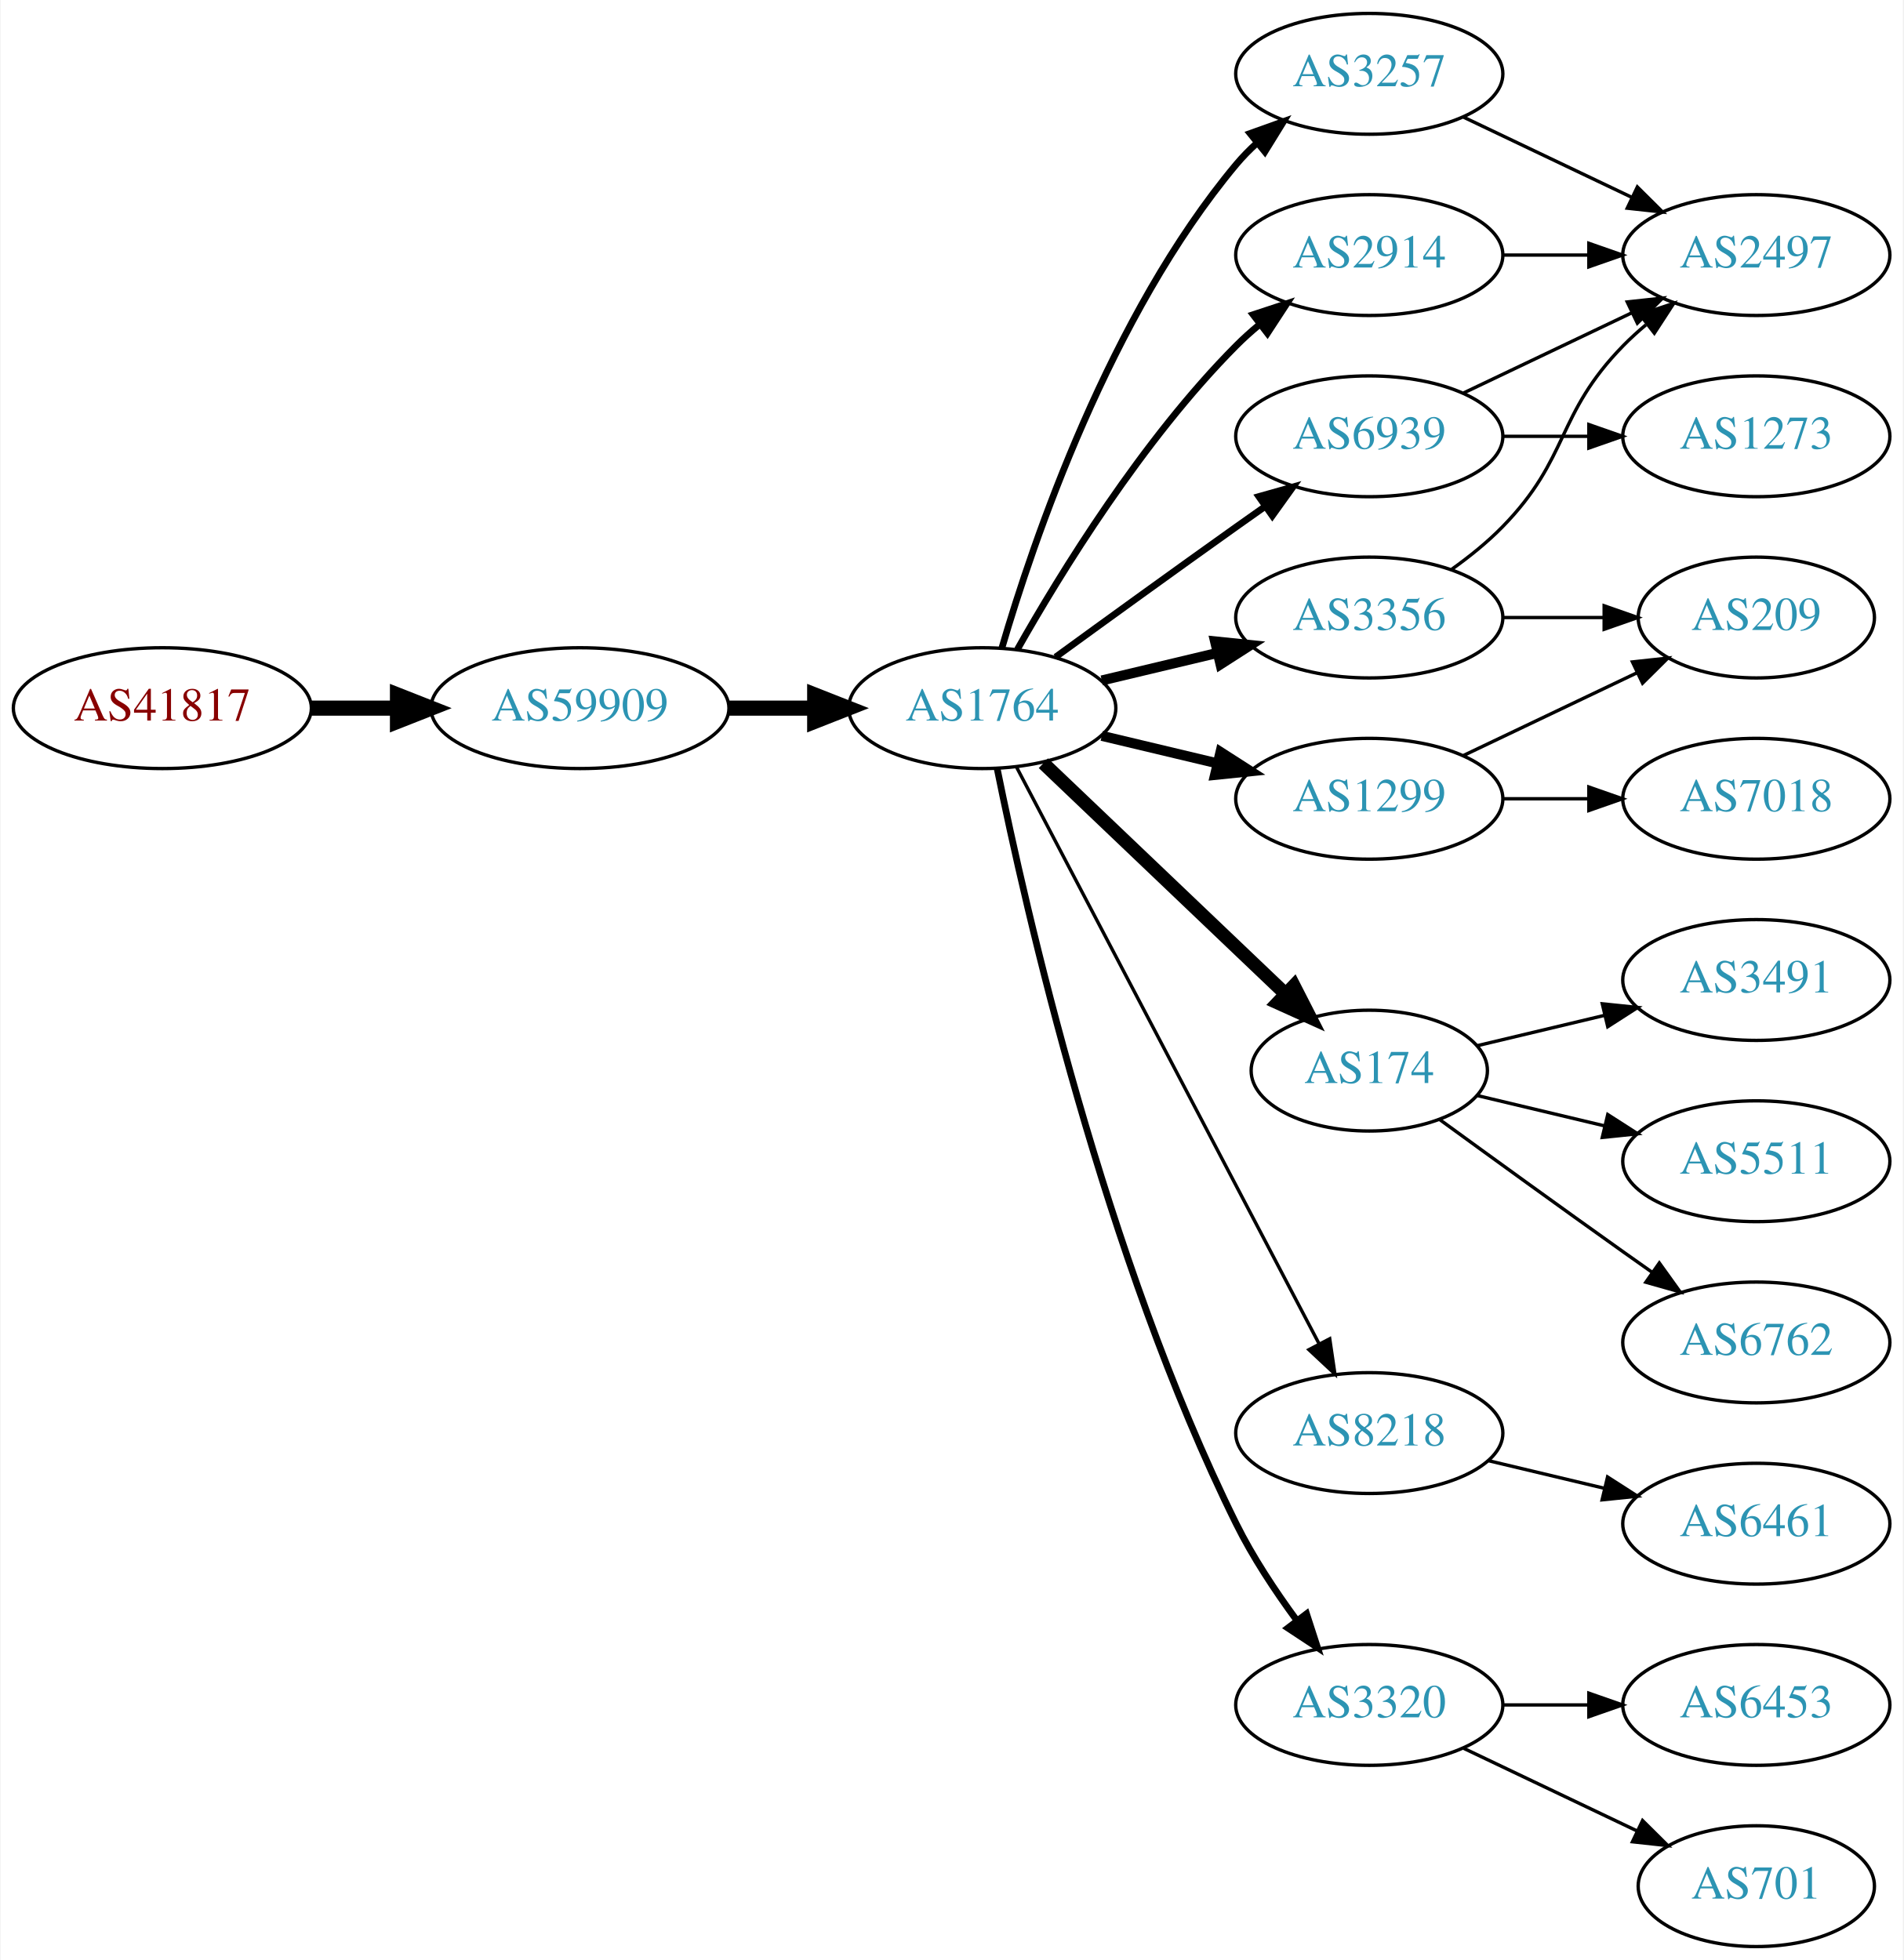
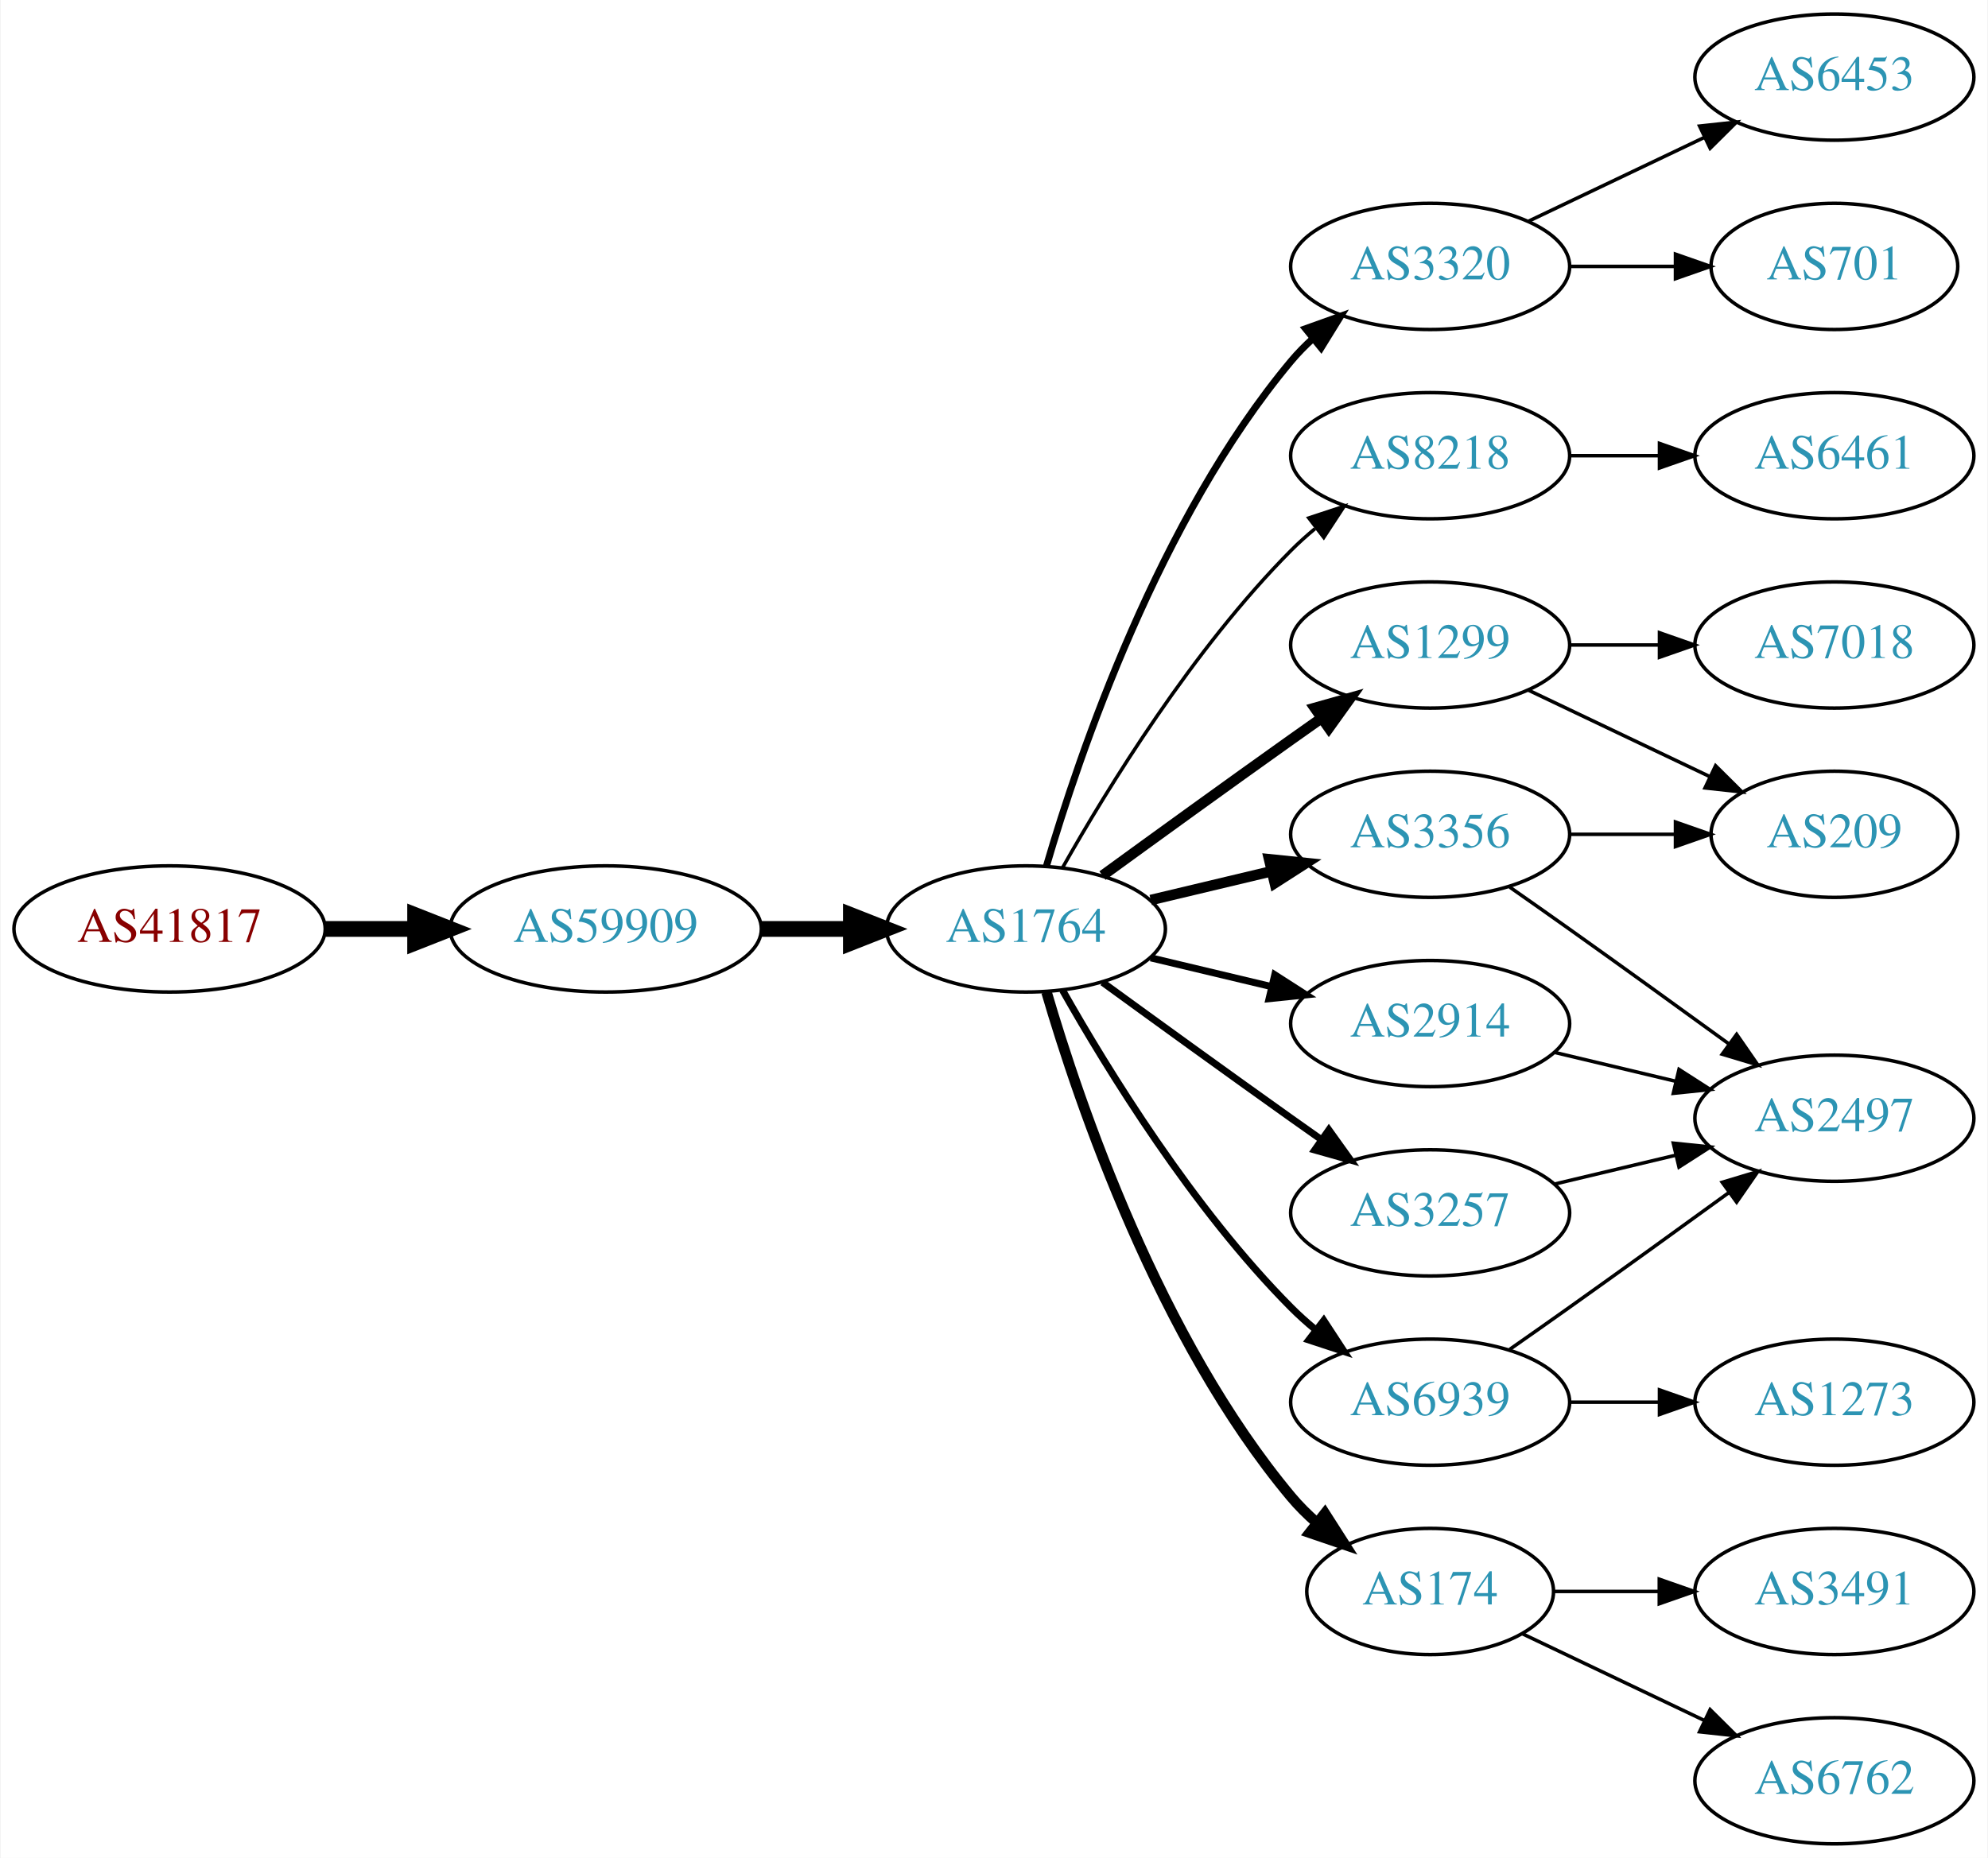
- <svg xmlns="http://www.w3.org/2000/svg" xmlns:xlink="http://www.w3.org/1999/xlink" width="567pt" height="584pt" viewBox="0.00 0.00 566.66 584.00">
-   <g id="graph0" class="graph" transform="scale(1 1) rotate(0) translate(4 580)">
-     <polygon fill="white" stroke="none" points="-4,4 -4,-580 562.663,-580 562.663,4 -4,4" />
+ <svg xmlns="http://www.w3.org/2000/svg" xmlns:xlink="http://www.w3.org/1999/xlink" width="567pt" height="530pt" viewBox="0.00 0.00 566.66 530.00">
+   <g id="graph0" class="graph" transform="scale(1 1) rotate(0) translate(4 526)">
+     <polygon fill="white" stroke="none" points="-4,4 -4,-526 562.663,-526 562.663,4 -4,4" />
    <g id="node1" class="node">
      <g id="a_node1">
        <a xlink:href="/asn/41817" xlink:title="AS41817 ~ VFNK [AT]">
-           <ellipse fill="#ffffff" stroke="black" cx="44.196" cy="-369" rx="44.393" ry="18" />
-           <text text-anchor="middle" x="44.196" y="-365.3" font-family="Times,serif" font-size="14.00" fill="#880000">AS41817</text>
+           <ellipse fill="#ffffff" stroke="black" cx="44.196" cy="-261" rx="44.393" ry="18" />
+           <text text-anchor="middle" x="44.196" y="-257.3" font-family="Times,serif" font-size="14.00" fill="#880000">AS41817</text>
        </a>
      </g>
    </g>
    <g id="node2" class="node">
      <g id="a_node2">
        <a xlink:href="/asn/59909" xlink:title="AS59909 ~ Tele-Tec GmbH [AT]">
-           <ellipse fill="#ffffff" stroke="black" cx="168.588" cy="-369" rx="44.393" ry="18" />
-           <text text-anchor="middle" x="168.588" y="-365.3" font-family="Times,serif" font-size="14.00" fill="#2c94b3">AS59909</text>
+           <ellipse fill="#ffffff" stroke="black" cx="168.588" cy="-261" rx="44.393" ry="18" />
+           <text text-anchor="middle" x="168.588" y="-257.3" font-family="Times,serif" font-size="14.00" fill="#2c94b3">AS59909</text>
        </a>
      </g>
    </g>
    <g id="edge1" class="edge">
-       <path fill="none" stroke="black" stroke-width="4.5" d="M88.692,-369C96.898,-369 105.569,-369 114.041,-369" />
-       <polygon fill="black" stroke="black" stroke-width="4.5" points="114.233,-372.938 124.233,-369 114.233,-365.063 114.233,-372.938" />
+       <path fill="none" stroke="black" stroke-width="4.5" d="M88.692,-261C96.898,-261 105.569,-261 114.041,-261" />
+       <polygon fill="black" stroke="black" stroke-width="4.5" points="114.233,-264.938 124.233,-261 114.233,-257.063 114.233,-264.938" />
    </g>
    <g id="node3" class="node">
      <g id="a_node3">
        <a xlink:href="/asn/1764" xlink:title="AS1764 ~ NEXTLAYER-AS [AT]">
-           <ellipse fill="#ffffff" stroke="black" cx="288.431" cy="-369" rx="39.794" ry="18" />
-           <text text-anchor="middle" x="288.431" y="-365.3" font-family="Times,serif" font-size="14.00" fill="#2c94b3">AS1764</text>
+           <ellipse fill="#ffffff" stroke="black" cx="288.431" cy="-261" rx="39.794" ry="18" />
+           <text text-anchor="middle" x="288.431" y="-257.3" font-family="Times,serif" font-size="14.00" fill="#2c94b3">AS1764</text>
        </a>
      </g>
    </g>
    <g id="edge2" class="edge">
-       <path fill="none" stroke="black" stroke-width="4.5" d="M212.799,-369C221.112,-369 229.875,-369 238.357,-369" />
-       <polygon fill="black" stroke="black" stroke-width="4.5" points="238.516,-372.938 248.516,-369 238.516,-365.063 238.516,-372.938" />
+       <path fill="none" stroke="black" stroke-width="4.5" d="M212.799,-261C221.112,-261 229.875,-261 238.357,-261" />
+       <polygon fill="black" stroke="black" stroke-width="4.5" points="238.516,-264.938 248.516,-261 238.516,-257.063 238.516,-264.938" />
    </g>
    <g id="node4" class="node">
      <g id="a_node4">
-         <a xlink:href="/asn/3257" xlink:title="AS3257 ~ GTT [DE]">
-           <ellipse fill="#ffffff" stroke="black" cx="403.724" cy="-558" rx="39.794" ry="18" />
-           <text text-anchor="middle" x="403.724" y="-554.3" font-family="Times,serif" font-size="14.00" fill="#2c94b3">AS3257</text>
-         </a>
-       </g>
-     </g>
-     <g id="edge3" class="edge">
-       <path fill="none" stroke="black" stroke-width="2" d="M294.305,-387.002C303.619,-418.844 326.435,-485.981 364.077,-531 365.948,-533.237 368.046,-535.374 370.272,-537.396" />
-       <polygon fill="black" stroke="black" stroke-width="2" points="368.216,-540.234 378.191,-543.804 372.619,-534.793 368.216,-540.234" />
-     </g>
-     <g id="node5" class="node">
-       <g id="a_node5">
-         <a xlink:href="/asn/174" xlink:title="AS174 ~ Cogent Communications [US]">
-           <ellipse fill="#ffffff" stroke="black" cx="403.724" cy="-261" rx="35.194" ry="18" />
-           <text text-anchor="middle" x="403.724" y="-257.3" font-family="Times,serif" font-size="14.00" fill="#2c94b3">AS174</text>
-         </a>
-       </g>
-     </g>
-     <g id="edge4" class="edge">
-       <path fill="none" stroke="black" stroke-width="4" d="M306.638,-352.597C325.823,-334.308 356.991,-304.596 378.604,-283.993" />
-       <polygon fill="black" stroke="black" stroke-width="4" points="381.271,-286.286 386.094,-276.852 376.441,-281.219 381.271,-286.286" />
-     </g>
-     <g id="node6" class="node">
-       <g id="a_node6">
-         <a xlink:href="/asn/6939" xlink:title="AS6939 ~ Hurricane Electric LLC [US]">
-           <ellipse fill="#ffffff" stroke="black" cx="403.724" cy="-450" rx="39.794" ry="18" />
-           <text text-anchor="middle" x="403.724" y="-446.3" font-family="Times,serif" font-size="14.00" fill="#2c94b3">AS6939</text>
-         </a>
-       </g>
-     </g>
-     <g id="edge5" class="edge">
-       <path fill="none" stroke="black" stroke-width="2" d="M310.279,-384.222C325.213,-395.091 345.827,-410.025 364.077,-423 366.898,-425.005 369.841,-427.085 372.789,-429.159" />
-       <polygon fill="black" stroke="black" stroke-width="2" points="370.816,-432.05 381.013,-434.926 374.835,-426.319 370.816,-432.05" />
-     </g>
-     <g id="node7" class="node">
-       <g id="a_node7">
-         <a xlink:href="/asn/2914" xlink:title="AS2914 ~ NTT America, Inc. [US]">
-           <ellipse fill="#ffffff" stroke="black" cx="403.724" cy="-504" rx="39.794" ry="18" />
-           <text text-anchor="middle" x="403.724" y="-500.3" font-family="Times,serif" font-size="14.00" fill="#2c94b3">AS2914</text>
-         </a>
-       </g>
-     </g>
-     <g id="edge6" class="edge">
-       <path fill="none" stroke="black" stroke-width="2" d="M298.891,-386.49C311.672,-409.096 336.105,-448.886 364.077,-477 366.188,-479.121 368.484,-481.188 370.87,-483.171" />
-       <polygon fill="black" stroke="black" stroke-width="2" points="369.122,-486.242 379.185,-489.556 373.385,-480.69 369.122,-486.242" />
-     </g>
-     <g id="node8" class="node">
-       <g id="a_node8">
        <a xlink:href="/asn/1299" xlink:title="AS1299 ~ Telia Carrier [EU]">
          <ellipse fill="#ffffff" stroke="black" cx="403.724" cy="-342" rx="39.794" ry="18" />
          <text text-anchor="middle" x="403.724" y="-338.3" font-family="Times,serif" font-size="14.00" fill="#2c94b3">AS1299</text>
        </a>
      </g>
    </g>
+     <g id="edge3" class="edge">
+       <path fill="none" stroke="black" stroke-width="3" d="M310.279,-276.222C325.213,-287.091 345.827,-302.025 364.077,-315 366.898,-317.005 369.841,-319.085 372.789,-321.159" />
+       <polygon fill="black" stroke="black" stroke-width="3" points="370.816,-324.05 381.013,-326.926 374.835,-318.319 370.816,-324.05" />
+     </g>
+     <g id="node5" class="node">
+       <g id="a_node5">
+         <a xlink:href="/asn/3320" xlink:title="AS3320 ~ DTAG [DE]">
+           <ellipse fill="#ffffff" stroke="black" cx="403.724" cy="-450" rx="39.794" ry="18" />
+           <text text-anchor="middle" x="403.724" y="-446.3" font-family="Times,serif" font-size="14.00" fill="#2c94b3">AS3320</text>
+         </a>
+       </g>
+     </g>
+     <g id="edge4" class="edge">
+       <path fill="none" stroke="black" stroke-width="2" d="M294.305,-279.002C303.619,-310.844 326.435,-377.981 364.077,-423 365.948,-425.237 368.046,-427.374 370.272,-429.396" />
+       <polygon fill="black" stroke="black" stroke-width="2" points="368.216,-432.234 378.191,-435.804 372.619,-426.793 368.216,-432.234" />
+     </g>
+     <g id="node6" class="node">
+       <g id="a_node6">
+         <a xlink:href="/asn/8218" xlink:title="AS8218 ~ legacy Neotelecoms [FR]">
+           <ellipse fill="#ffffff" stroke="black" cx="403.724" cy="-396" rx="39.794" ry="18" />
+           <text text-anchor="middle" x="403.724" y="-392.3" font-family="Times,serif" font-size="14.00" fill="#2c94b3">AS8218</text>
+         </a>
+       </g>
+     </g>
+     <g id="edge5" class="edge">
+       <path fill="none" stroke="black" d="M298.891,-278.49C311.672,-301.096 336.105,-340.886 364.077,-369 366.188,-371.121 368.484,-373.188 370.87,-375.171" />
+       <polygon fill="black" stroke="black" points="369.122,-378.242 379.185,-381.556 373.385,-372.69 369.122,-378.242" />
+     </g>
+     <g id="node7" class="node">
+       <g id="a_node7">
+         <a xlink:href="/asn/3356" xlink:title="AS3356 ~ Level 3 Parent, LLC [US]">
+           <ellipse fill="#ffffff" stroke="black" cx="403.724" cy="-288" rx="39.794" ry="18" />
+           <text text-anchor="middle" x="403.724" y="-284.3" font-family="Times,serif" font-size="14.00" fill="#2c94b3">AS3356</text>
+         </a>
+       </g>
+     </g>
+     <g id="edge6" class="edge">
+       <path fill="none" stroke="black" stroke-width="3" d="M324.038,-269.248C334.909,-271.838 347.064,-274.735 358.506,-277.462" />
+       <polygon fill="black" stroke="black" stroke-width="3" points="357.789,-280.889 368.328,-279.803 359.412,-274.08 357.789,-280.889" />
+     </g>
+     <g id="node8" class="node">
+       <g id="a_node8">
+         <a xlink:href="/asn/2914" xlink:title="AS2914 ~ NTT America, Inc. [US]">
+           <ellipse fill="#ffffff" stroke="black" cx="403.724" cy="-234" rx="39.794" ry="18" />
+           <text text-anchor="middle" x="403.724" y="-230.3" font-family="Times,serif" font-size="14.00" fill="#2c94b3">AS2914</text>
+         </a>
+       </g>
+     </g>
    <g id="edge7" class="edge">
-       <path fill="none" stroke="black" stroke-width="3" d="M324.038,-360.752C334.909,-358.162 347.064,-355.265 358.506,-352.538" />
-       <polygon fill="black" stroke="black" stroke-width="3" points="359.412,-355.92 368.328,-350.197 357.789,-349.111 359.412,-355.92" />
+       <path fill="none" stroke="black" stroke-width="2" d="M324.038,-252.752C334.909,-250.162 347.064,-247.265 358.506,-244.538" />
+       <polygon fill="black" stroke="black" stroke-width="2" points="359.412,-247.92 368.328,-242.197 357.789,-241.111 359.412,-247.92" />
    </g>
    <g id="node9" class="node">
      <g id="a_node9">
-         <a xlink:href="/asn/3356" xlink:title="AS3356 ~ Level 3 Parent, LLC [US]">
-           <ellipse fill="#ffffff" stroke="black" cx="403.724" cy="-396" rx="39.794" ry="18" />
-           <text text-anchor="middle" x="403.724" y="-392.3" font-family="Times,serif" font-size="14.00" fill="#2c94b3">AS3356</text>
+         <a xlink:href="/asn/3257" xlink:title="AS3257 ~ GTT [DE]">
+           <ellipse fill="#ffffff" stroke="black" cx="403.724" cy="-180" rx="39.794" ry="18" />
+           <text text-anchor="middle" x="403.724" y="-176.3" font-family="Times,serif" font-size="14.00" fill="#2c94b3">AS3257</text>
        </a>
      </g>
    </g>
    <g id="edge8" class="edge">
-       <path fill="none" stroke="black" stroke-width="3" d="M324.038,-377.248C334.909,-379.838 347.064,-382.735 358.506,-385.462" />
-       <polygon fill="black" stroke="black" stroke-width="3" points="357.789,-388.889 368.328,-387.803 359.412,-382.08 357.789,-388.889" />
+       <path fill="none" stroke="black" stroke-width="2" d="M310.279,-245.778C325.213,-234.909 345.827,-219.975 364.077,-207 366.898,-204.995 369.841,-202.915 372.789,-200.841" />
+       <polygon fill="black" stroke="black" stroke-width="2" points="374.835,-203.681 381.013,-195.074 370.816,-197.95 374.835,-203.681" />
    </g>
    <g id="node10" class="node">
      <g id="a_node10">
-         <a xlink:href="/asn/8218" xlink:title="AS8218 ~ legacy Neotelecoms [FR]">
-           <ellipse fill="#ffffff" stroke="black" cx="403.724" cy="-153" rx="39.794" ry="18" />
-           <text text-anchor="middle" x="403.724" y="-149.3" font-family="Times,serif" font-size="14.00" fill="#2c94b3">AS8218</text>
+         <a xlink:href="/asn/6939" xlink:title="AS6939 ~ Hurricane Electric LLC [US]">
+           <ellipse fill="#ffffff" stroke="black" cx="403.724" cy="-126" rx="39.794" ry="18" />
+           <text text-anchor="middle" x="403.724" y="-122.3" font-family="Times,serif" font-size="14.00" fill="#2c94b3">AS6939</text>
        </a>
      </g>
    </g>
    <g id="edge9" class="edge">
-       <path fill="none" stroke="black" d="M298.702,-351.324C318.544,-313.495 365.221,-224.501 388.708,-179.722" />
-       <polygon fill="black" stroke="black" points="391.938,-181.099 393.483,-170.617 385.739,-177.848 391.938,-181.099" />
+       <path fill="none" stroke="black" stroke-width="2" d="M298.891,-243.51C311.672,-220.904 336.105,-181.114 364.077,-153 366.188,-150.879 368.484,-148.812 370.87,-146.829" />
+       <polygon fill="black" stroke="black" stroke-width="2" points="373.385,-149.31 379.185,-140.444 369.122,-143.758 373.385,-149.31" />
    </g>
    <g id="node11" class="node">
      <g id="a_node11">
-         <a xlink:href="/asn/3320" xlink:title="AS3320 ~ DTAG [DE]">
-           <ellipse fill="#ffffff" stroke="black" cx="403.724" cy="-72" rx="39.794" ry="18" />
-           <text text-anchor="middle" x="403.724" y="-68.3" font-family="Times,serif" font-size="14.00" fill="#2c94b3">AS3320</text>
+         <a xlink:href="/asn/174" xlink:title="AS174 ~ Cogent Communications [US]">
+           <ellipse fill="#ffffff" stroke="black" cx="403.724" cy="-72" rx="35.194" ry="18" />
+           <text text-anchor="middle" x="403.724" y="-68.3" font-family="Times,serif" font-size="14.00" fill="#2c94b3">AS174</text>
        </a>
      </g>
    </g>
    <g id="edge10" class="edge">
-       <path fill="none" stroke="black" stroke-width="2" d="M292.9,-350.871C301.269,-309.444 324.825,-205.304 364.077,-126 368.987,-116.081 375.649,-106.008 382.058,-97.29" />
-       <polygon fill="black" stroke="black" stroke-width="2" points="385.036,-99.157 388.31,-89.081 379.467,-94.916 385.036,-99.157" />
+       <path fill="none" stroke="black" stroke-width="3" d="M294.305,-242.998C303.619,-211.156 326.435,-144.019 364.077,-99 366.23,-96.426 368.684,-93.983 371.288,-91.697" />
+       <polygon fill="black" stroke="black" stroke-width="3" points="373.695,-94.257 379.399,-85.328 369.372,-88.751 373.695,-94.257" />
+     </g>
+     <g id="node12" class="node">
+       <g id="a_node12">
+         <a xlink:href="/asn/209" xlink:title="AS209 ~ CenturyLink Communications, LLC [US]">
+           <ellipse fill="#ffffff" stroke="black" cx="519.017" cy="-288" rx="35.194" ry="18" />
+           <text text-anchor="middle" x="519.017" y="-284.3" font-family="Times,serif" font-size="14.00" fill="#2c94b3">AS209</text>
+         </a>
+       </g>
+     </g>
+     <g id="edge11" class="edge">
+       <path fill="none" stroke="black" d="M431.86,-329.066C447.292,-321.71 466.778,-312.423 483.313,-304.541" />
+       <polygon fill="black" stroke="black" points="485.133,-307.551 492.654,-300.089 482.121,-301.232 485.133,-307.551" />
+     </g>
+     <g id="node13" class="node">
+       <g id="a_node13">
+         <a xlink:href="/asn/7018" xlink:title="AS7018 ~ AT&amp;T Services, Inc. [US]">
+           <ellipse fill="#ffffff" stroke="black" cx="519.017" cy="-342" rx="39.794" ry="18" />
+           <text text-anchor="middle" x="519.017" y="-338.3" font-family="Times,serif" font-size="14.00" fill="#2c94b3">AS7018</text>
+         </a>
+       </g>
+     </g>
+     <g id="edge12" class="edge">
+       <path fill="none" stroke="black" d="M443.396,-342C451.599,-342 460.363,-342 468.895,-342" />
+       <polygon fill="black" stroke="black" points="469.134,-345.5 479.134,-342 469.134,-338.5 469.134,-345.5" />
+     </g>
+     <g id="node14" class="node">
+       <g id="a_node14">
+         <a xlink:href="/asn/701" xlink:title="AS701 ~ UUNET [US]">
+           <ellipse fill="#ffffff" stroke="black" cx="519.017" cy="-450" rx="35.194" ry="18" />
+           <text text-anchor="middle" x="519.017" y="-446.3" font-family="Times,serif" font-size="14.00" fill="#2c94b3">AS701</text>
+         </a>
+       </g>
+     </g>
+     <g id="edge13" class="edge">
+       <path fill="none" stroke="black" d="M443.396,-450C453.101,-450 463.592,-450 473.555,-450" />
+       <polygon fill="black" stroke="black" points="473.691,-453.5 483.691,-450 473.691,-446.5 473.691,-453.5" />
    </g>
    <g id="node15" class="node">
      <g id="a_node15">
-         <a xlink:href="/asn/2497" xlink:title="AS2497 ~ Internet Initiative Japan Inc. [JP]">
+         <a xlink:href="/asn/6453" xlink:title="AS6453 ~ TATA COMMUNICATIONS (AMERICA) INC [US]">
          <ellipse fill="#ffffff" stroke="black" cx="519.017" cy="-504" rx="39.794" ry="18" />
-           <text text-anchor="middle" x="519.017" y="-500.3" font-family="Times,serif" font-size="14.00" fill="#2c94b3">AS2497</text>
-         </a>
-       </g>
-     </g>
-     <g id="edge24" class="edge">
-       <path fill="none" stroke="black" d="M431.86,-545.066C446.854,-537.919 465.675,-528.948 481.898,-521.215" />
-       <polygon fill="black" stroke="black" points="483.581,-524.291 491.102,-516.829 480.569,-517.972 483.581,-524.291" />
-     </g>
-     <g id="node12" class="node">
-       <g id="a_node12">
-         <a xlink:href="/asn/3491" xlink:title="AS3491 ~ PCCW Global, Inc. [US]">
-           <ellipse fill="#ffffff" stroke="black" cx="519.017" cy="-288" rx="39.794" ry="18" />
-           <text text-anchor="middle" x="519.017" y="-284.3" font-family="Times,serif" font-size="14.00" fill="#2c94b3">AS3491</text>
-         </a>
-       </g>
-     </g>
-     <g id="edge11" class="edge">
-       <path fill="none" stroke="black" d="M435.981,-268.449C447.661,-271.233 461.157,-274.449 473.786,-277.459" />
-       <polygon fill="black" stroke="black" points="473.139,-280.903 483.678,-279.816 474.762,-274.093 473.139,-280.903" />
-     </g>
-     <g id="node13" class="node">
-       <g id="a_node13">
-         <a xlink:href="/asn/5511" xlink:title="AS5511 ~ Orange S.A. [FR]">
-           <ellipse fill="#ffffff" stroke="black" cx="519.017" cy="-234" rx="39.794" ry="18" />
-           <text text-anchor="middle" x="519.017" y="-230.3" font-family="Times,serif" font-size="14.00" fill="#2c94b3">AS5511</text>
-         </a>
-       </g>
-     </g>
-     <g id="edge12" class="edge">
-       <path fill="none" stroke="black" d="M435.981,-253.551C447.661,-250.767 461.157,-247.551 473.786,-244.541" />
-       <polygon fill="black" stroke="black" points="474.762,-247.907 483.678,-242.184 473.139,-241.097 474.762,-247.907" />
-     </g>
-     <g id="node14" class="node">
-       <g id="a_node14">
-         <a xlink:href="/asn/6762" xlink:title="AS6762 ~ TELECOM ITALIA SPARKLE S.p.A. [IT]">
-           <ellipse fill="#ffffff" stroke="black" cx="519.017" cy="-180" rx="39.794" ry="18" />
-           <text text-anchor="middle" x="519.017" y="-176.3" font-family="Times,serif" font-size="14.00" fill="#2c94b3">AS6762</text>
-         </a>
-       </g>
-     </g>
-     <g id="edge13" class="edge">
-       <path fill="none" stroke="black" d="M424.62,-246.471C439.621,-235.55 460.729,-220.253 479.37,-207 482.191,-204.995 485.134,-202.915 488.082,-200.841" />
-       <polygon fill="black" stroke="black" points="490.128,-203.681 496.306,-195.074 486.109,-197.95 490.128,-203.681" />
+           <text text-anchor="middle" x="519.017" y="-500.3" font-family="Times,serif" font-size="14.00" fill="#2c94b3">AS6453</text>
+         </a>
+       </g>
    </g>
    <g id="edge14" class="edge">
      <path fill="none" stroke="black" d="M431.86,-462.934C446.854,-470.081 465.675,-479.052 481.898,-486.785" />
      <polygon fill="black" stroke="black" points="480.569,-490.028 491.102,-491.171 483.581,-483.709 480.569,-490.028" />
    </g>
    <g id="node16" class="node">
      <g id="a_node16">
-         <a xlink:href="/asn/1273" xlink:title="AS1273 ~ Vodafone Group PLC [EU]">
-           <ellipse fill="#ffffff" stroke="black" cx="519.017" cy="-450" rx="39.794" ry="18" />
-           <text text-anchor="middle" x="519.017" y="-446.3" font-family="Times,serif" font-size="14.00" fill="#2c94b3">AS1273</text>
+         <a xlink:href="/asn/6461" xlink:title="AS6461 ~ Zayo Bandwidth [US]">
+           <ellipse fill="#ffffff" stroke="black" cx="519.017" cy="-396" rx="39.794" ry="18" />
+           <text text-anchor="middle" x="519.017" y="-392.3" font-family="Times,serif" font-size="14.00" fill="#2c94b3">AS6461</text>
        </a>
      </g>
    </g>
    <g id="edge15" class="edge">
-       <path fill="none" stroke="black" d="M443.396,-450C451.599,-450 460.363,-450 468.895,-450" />
-       <polygon fill="black" stroke="black" points="469.134,-453.5 479.134,-450 469.134,-446.5 469.134,-453.5" />
-     </g>
-     <g id="edge21" class="edge">
-       <path fill="none" stroke="black" d="M443.396,-504C451.599,-504 460.363,-504 468.895,-504" />
-       <polygon fill="black" stroke="black" points="469.134,-507.5 479.134,-504 469.134,-500.5 469.134,-507.5" />
+       <path fill="none" stroke="black" d="M443.396,-396C451.599,-396 460.363,-396 468.895,-396" />
+       <polygon fill="black" stroke="black" points="469.134,-399.5 479.134,-396 469.134,-392.5 469.134,-399.5" />
+     </g>
+     <g id="edge16" class="edge">
+       <path fill="none" stroke="black" d="M443.396,-288C453.101,-288 463.592,-288 473.555,-288" />
+       <polygon fill="black" stroke="black" points="473.691,-291.5 483.691,-288 473.691,-284.5 473.691,-291.5" />
    </g>
    <g id="node17" class="node">
      <g id="a_node17">
-         <a xlink:href="/asn/7018" xlink:title="AS7018 ~ AT&amp;T Services, Inc. [US]">
-           <ellipse fill="#ffffff" stroke="black" cx="519.017" cy="-342" rx="39.794" ry="18" />
-           <text text-anchor="middle" x="519.017" y="-338.3" font-family="Times,serif" font-size="14.00" fill="#2c94b3">AS7018</text>
-         </a>
-       </g>
-     </g>
-     <g id="edge16" class="edge">
-       <path fill="none" stroke="black" d="M443.396,-342C451.599,-342 460.363,-342 468.895,-342" />
-       <polygon fill="black" stroke="black" points="469.134,-345.5 479.134,-342 469.134,-338.5 469.134,-345.5" />
+         <a xlink:href="/asn/2497" xlink:title="AS2497 ~ Internet Initiative Japan Inc. [JP]">
+           <ellipse fill="#ffffff" stroke="black" cx="519.017" cy="-207" rx="39.794" ry="18" />
+           <text text-anchor="middle" x="519.017" y="-203.3" font-family="Times,serif" font-size="14.00" fill="#2c94b3">AS2497</text>
+         </a>
+       </g>
+     </g>
+     <g id="edge17" class="edge">
+       <path fill="none" stroke="black" d="M426.434,-272.926C431.969,-269.057 437.9,-264.889 443.37,-261 458.484,-250.255 475.218,-238.167 489.006,-228.156" />
+       <polygon fill="black" stroke="black" points="491.138,-230.933 497.168,-222.222 487.022,-225.271 491.138,-230.933" />
+     </g>
+     <g id="edge23" class="edge">
+       <path fill="none" stroke="black" d="M439.331,-225.752C450.202,-223.162 462.357,-220.265 473.799,-217.538" />
+       <polygon fill="black" stroke="black" points="474.705,-220.92 483.621,-215.197 473.082,-214.111 474.705,-220.92" />
+     </g>
+     <g id="edge18" class="edge">
+       <path fill="none" stroke="black" d="M439.331,-188.248C450.202,-190.838 462.357,-193.735 473.799,-196.462" />
+       <polygon fill="black" stroke="black" points="473.082,-199.889 483.621,-198.803 474.705,-193.08 473.082,-199.889" />
+     </g>
+     <g id="edge20" class="edge">
+       <path fill="none" stroke="black" d="M426.434,-141.074C431.969,-144.943 437.9,-149.111 443.37,-153 458.484,-163.745 475.218,-175.833 489.006,-185.844" />
+       <polygon fill="black" stroke="black" points="487.022,-188.729 497.168,-191.778 491.138,-183.067 487.022,-188.729" />
    </g>
    <g id="node18" class="node">
      <g id="a_node18">
-         <a xlink:href="/asn/209" xlink:title="AS209 ~ CenturyLink Communications, LLC [US]">
-           <ellipse fill="#ffffff" stroke="black" cx="519.017" cy="-396" rx="35.194" ry="18" />
-           <text text-anchor="middle" x="519.017" y="-392.3" font-family="Times,serif" font-size="14.00" fill="#2c94b3">AS209</text>
-         </a>
-       </g>
-     </g>
-     <g id="edge17" class="edge">
-       <path fill="none" stroke="black" d="M431.86,-354.934C447.292,-362.29 466.778,-371.577 483.313,-379.459" />
-       <polygon fill="black" stroke="black" points="482.121,-382.768 492.654,-383.911 485.133,-376.449 482.121,-382.768" />
-     </g>
-     <g id="edge18" class="edge">
-       <path fill="none" stroke="black" d="M428.318,-410.389C433.574,-414.148 438.906,-418.437 443.37,-423 463.543,-443.617 459.198,-456.383 479.37,-477 481.463,-479.139 483.746,-481.218 486.123,-483.21" />
-       <polygon fill="black" stroke="black" points="484.367,-486.275 494.423,-489.611 488.641,-480.732 484.367,-486.275" />
+         <a xlink:href="/asn/1273" xlink:title="AS1273 ~ Vodafone Group PLC [EU]">
+           <ellipse fill="#ffffff" stroke="black" cx="519.017" cy="-126" rx="39.794" ry="18" />
+           <text text-anchor="middle" x="519.017" y="-122.3" font-family="Times,serif" font-size="14.00" fill="#2c94b3">AS1273</text>
+         </a>
+       </g>
    </g>
    <g id="edge19" class="edge">
-       <path fill="none" stroke="black" d="M443.396,-396C453.101,-396 463.592,-396 473.555,-396" />
-       <polygon fill="black" stroke="black" points="473.691,-399.5 483.691,-396 473.691,-392.5 473.691,-399.5" />
+       <path fill="none" stroke="black" d="M443.396,-126C451.599,-126 460.363,-126 468.895,-126" />
+       <polygon fill="black" stroke="black" points="469.134,-129.5 479.134,-126 469.134,-122.5 469.134,-129.5" />
    </g>
    <g id="node19" class="node">
      <g id="a_node19">
-         <a xlink:href="/asn/6461" xlink:title="AS6461 ~ Zayo Bandwidth [US]">
-           <ellipse fill="#ffffff" stroke="black" cx="519.017" cy="-126" rx="39.794" ry="18" />
-           <text text-anchor="middle" x="519.017" y="-122.3" font-family="Times,serif" font-size="14.00" fill="#2c94b3">AS6461</text>
-         </a>
-       </g>
-     </g>
-     <g id="edge20" class="edge">
-       <path fill="none" stroke="black" d="M439.331,-144.752C450.202,-142.162 462.357,-139.265 473.799,-136.538" />
-       <polygon fill="black" stroke="black" points="474.705,-139.92 483.621,-134.197 473.082,-133.111 474.705,-139.92" />
+         <a xlink:href="/asn/6762" xlink:title="AS6762 ~ TELECOM ITALIA SPARKLE S.p.A. [IT]">
+           <ellipse fill="#ffffff" stroke="black" cx="519.017" cy="-18" rx="39.794" ry="18" />
+           <text text-anchor="middle" x="519.017" y="-14.3" font-family="Times,serif" font-size="14.00" fill="#2c94b3">AS6762</text>
+         </a>
+       </g>
+     </g>
+     <g id="edge21" class="edge">
+       <path fill="none" stroke="black" d="M430.149,-59.881C445.452,-52.587 465.175,-43.187 482.057,-35.14" />
+       <polygon fill="black" stroke="black" points="483.576,-38.293 491.097,-30.831 480.564,-31.974 483.576,-38.293" />
    </g>
    <g id="node20" class="node">
      <g id="a_node20">
-         <a xlink:href="/asn/6453" xlink:title="AS6453 ~ TATA COMMUNICATIONS (AMERICA) INC [US]">
+         <a xlink:href="/asn/3491" xlink:title="AS3491 ~ PCCW Global, Inc. [US]">
          <ellipse fill="#ffffff" stroke="black" cx="519.017" cy="-72" rx="39.794" ry="18" />
-           <text text-anchor="middle" x="519.017" y="-68.3" font-family="Times,serif" font-size="14.00" fill="#2c94b3">AS6453</text>
+           <text text-anchor="middle" x="519.017" y="-68.3" font-family="Times,serif" font-size="14.00" fill="#2c94b3">AS3491</text>
        </a>
      </g>
    </g>
    <g id="edge22" class="edge">
-       <path fill="none" stroke="black" d="M443.396,-72C451.599,-72 460.363,-72 468.895,-72" />
-       <polygon fill="black" stroke="black" points="469.134,-75.5 479.134,-72 469.134,-68.5 469.134,-75.5" />
-     </g>
-     <g id="node21" class="node">
-       <g id="a_node21">
-         <a xlink:href="/asn/701" xlink:title="AS701 ~ UUNET [US]">
-           <ellipse fill="#ffffff" stroke="black" cx="519.017" cy="-18" rx="35.194" ry="18" />
-           <text text-anchor="middle" x="519.017" y="-14.3" font-family="Times,serif" font-size="14.00" fill="#2c94b3">AS701</text>
-         </a>
-       </g>
-     </g>
-     <g id="edge23" class="edge">
-       <path fill="none" stroke="black" d="M431.86,-59.066C447.292,-51.71 466.778,-42.423 483.313,-34.541" />
-       <polygon fill="black" stroke="black" points="485.133,-37.551 492.654,-30.089 482.121,-31.232 485.133,-37.551" />
+       <path fill="none" stroke="black" d="M439.023,-72C448.4,-72 458.75,-72 468.785,-72" />
+       <polygon fill="black" stroke="black" points="469.074,-75.5 479.074,-72 469.074,-68.5 469.074,-75.5" />
    </g>
  </g>
</svg>
